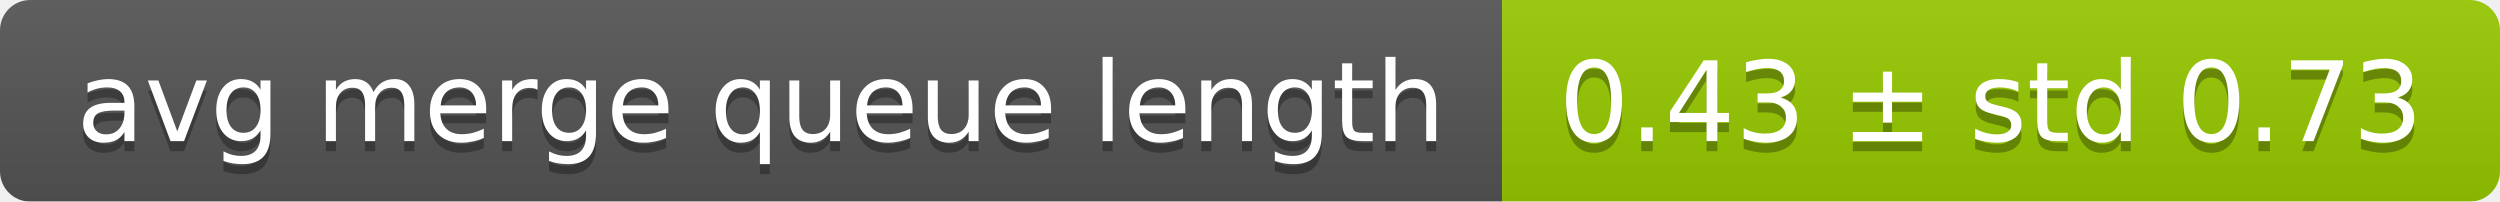
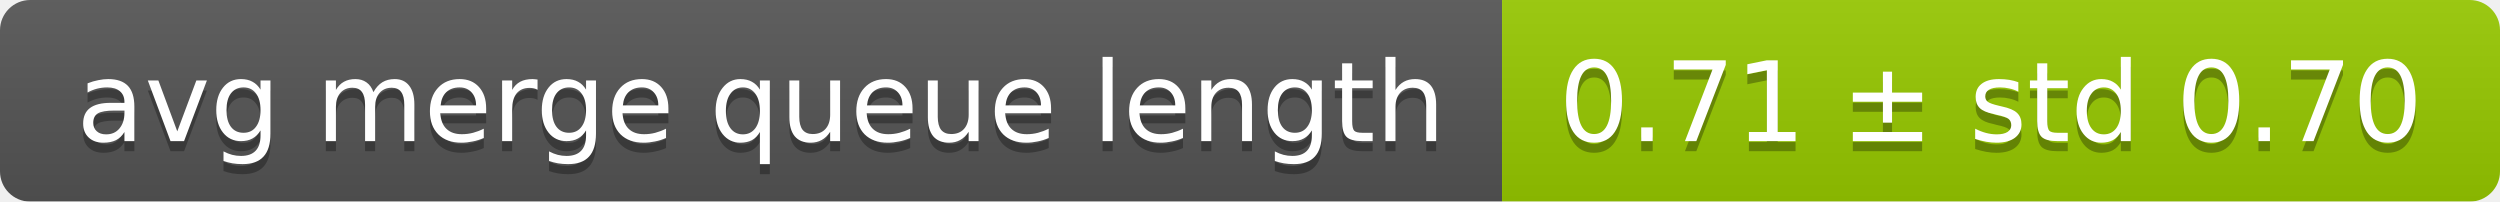
<svg xmlns="http://www.w3.org/2000/svg" width="248" height="20">
  <linearGradient id="smooth" x2="0" y2="100%">
    <stop offset="0" stop-color="#bbb" stop-opacity=".1" />
    <stop offset="1" stop-opacity=".1" />
  </linearGradient>
  <mask id="round">
    <rect width="248" height="20" rx="3" fill="#fff" />
  </mask>
  <g mask="url(#round)">
    <rect width="149" height="20" fill="#555" />
    <rect x="149" width="99" height="20" fill="#97ca00" />
    <rect width="248" height="20" fill="url(#smooth)" />
  </g>
  <g fill="#fff" text-anchor="middle" font-family="DejaVu Sans,Verdana,Geneva,sans-serif" font-size="11">
    <text x="75.5" y="15" fill="#010101" fill-opacity=".3">avg merge queue length</text>
    <text x="75.5" y="14">avg merge queue length</text>
-     <text x="197.5" y="15" fill="#010101" fill-opacity=".3">0.43 ± std 0.73</text>
-     <text x="197.5" y="14">0.43 ± std 0.73</text>
+     <text x="197.5" y="15" fill="#010101" fill-opacity=".3">0.71 ± std 0.70</text>
+     <text x="197.5" y="14">0.71 ± std 0.70</text>
  </g>
</svg>
